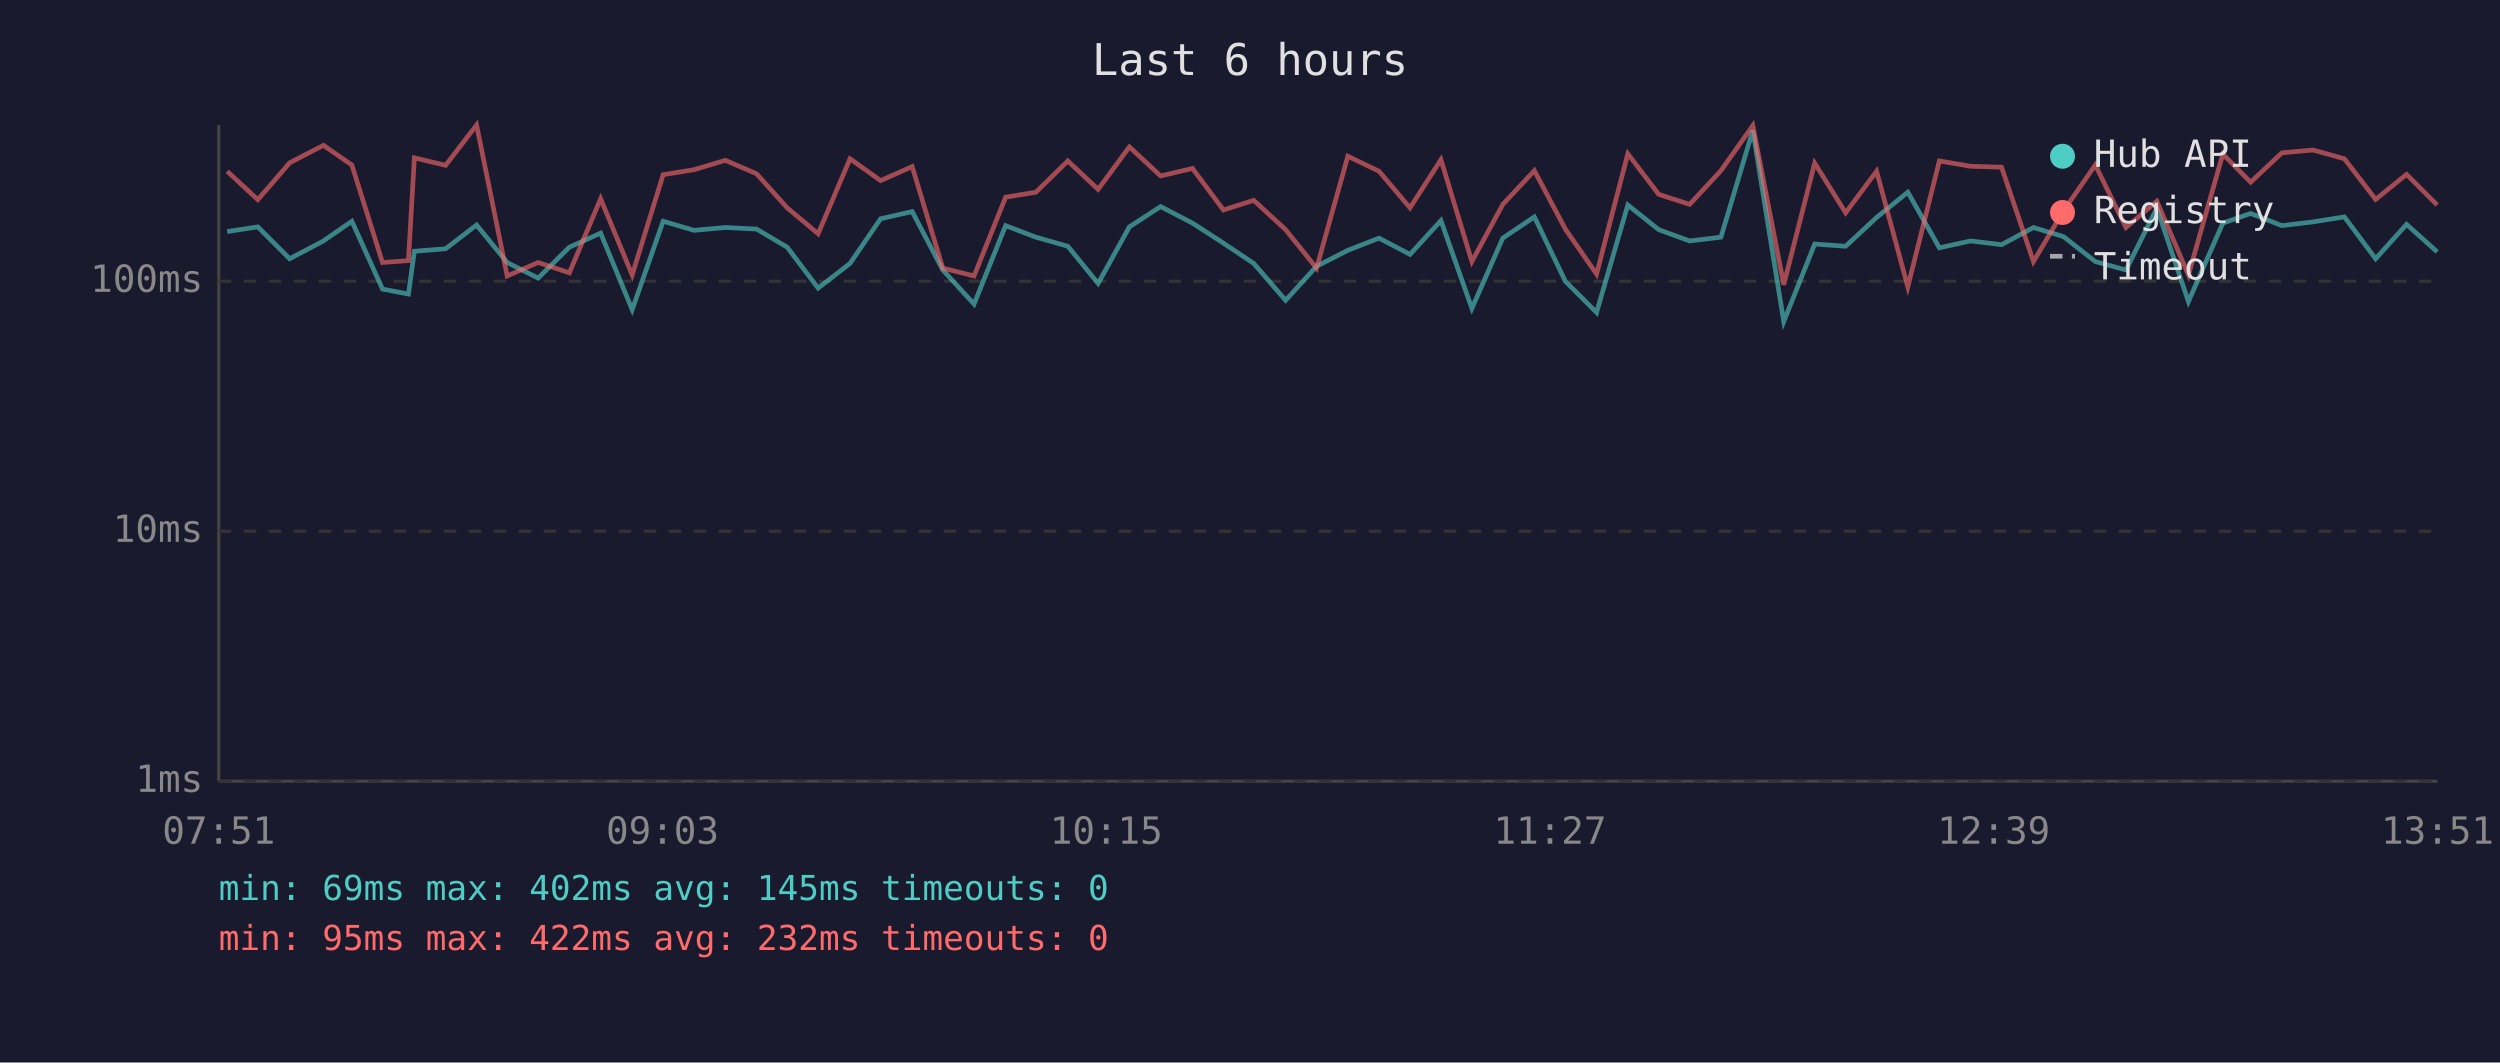
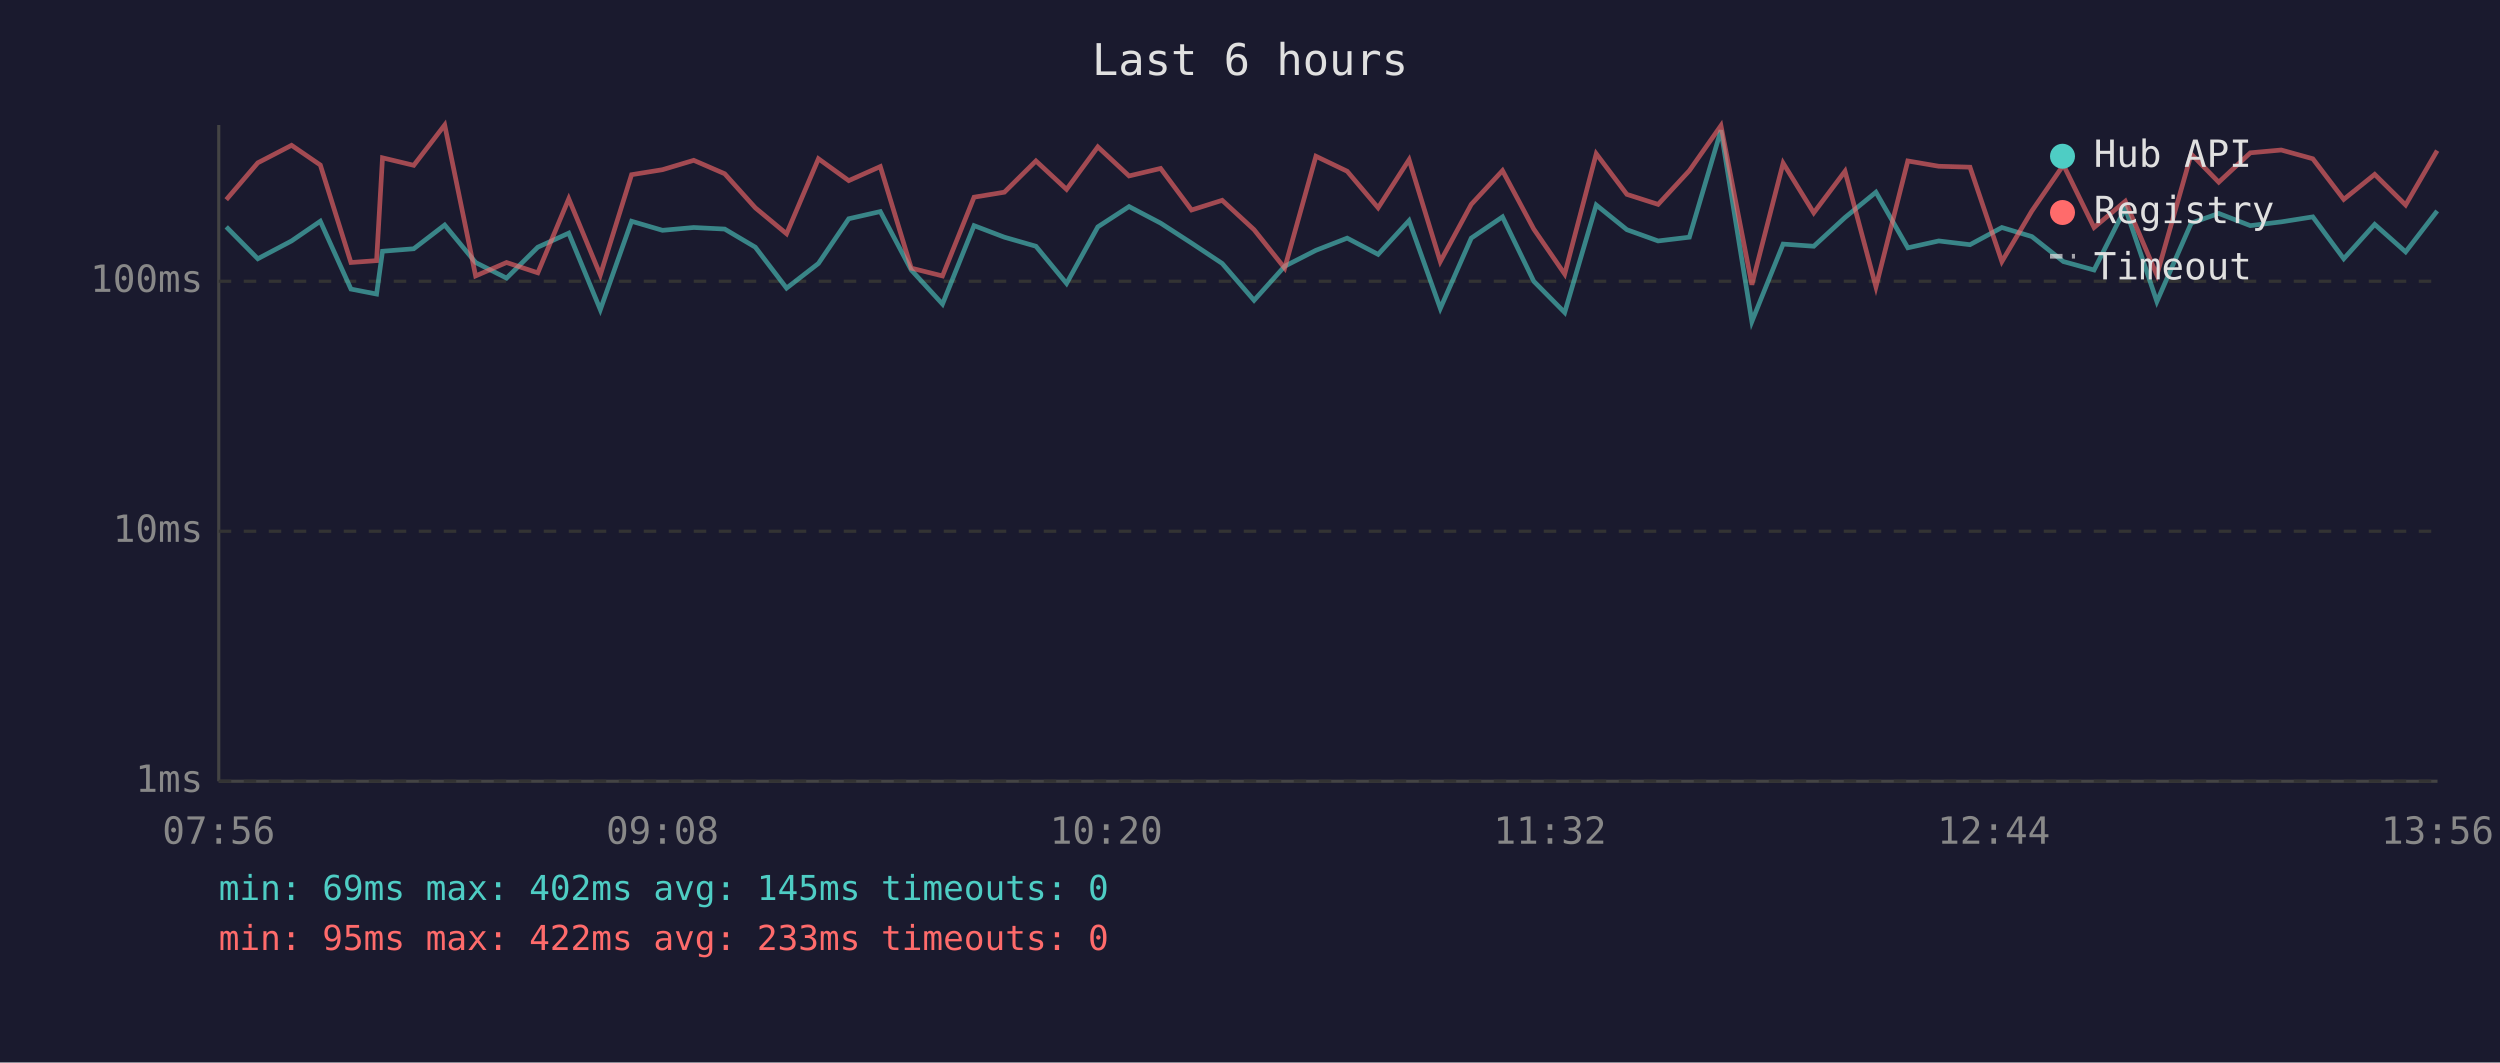
<svg xmlns="http://www.w3.org/2000/svg" viewBox="0 0 800 340" font-family="monospace" font-size="12">
  <rect width="800" height="340" fill="#1a1a2e" />
  <text x="400" y="24" fill="#e0e0e0" font-size="14" text-anchor="middle">Last 6 hours</text>
  <line x1="70" y1="40" x2="70" y2="250" stroke="#444" stroke-width="1" />
  <line x1="70" y1="250" x2="780" y2="250" stroke="#444" stroke-width="1" />
  <line x1="70" y1="250" x2="780" y2="250" stroke="#333" stroke-width="1" stroke-dasharray="4" />
  <text x="65" y="250" fill="#888" text-anchor="end" dominant-baseline="middle">1ms</text>
  <line x1="70" y1="170" x2="780" y2="170" stroke="#333" stroke-width="1" stroke-dasharray="4" />
  <text x="65" y="170" fill="#888" text-anchor="end" dominant-baseline="middle">10ms</text>
  <line x1="70" y1="90" x2="780" y2="90" stroke="#333" stroke-width="1" stroke-dasharray="4" />
  <text x="65" y="90" fill="#888" text-anchor="end" dominant-baseline="middle">100ms</text>
-   <text x="70" y="270" fill="#888" text-anchor="middle">07:51</text>
-   <text x="212" y="270" fill="#888" text-anchor="middle">09:03</text>
-   <text x="354" y="270" fill="#888" text-anchor="middle">10:15</text>
-   <text x="496" y="270" fill="#888" text-anchor="middle">11:27</text>
-   <text x="638" y="270" fill="#888" text-anchor="middle">12:39</text>
-   <text x="780" y="270" fill="#888" text-anchor="middle">13:51</text>
-   <polyline points="72.7,74.1 82.5,72.6 92.7,82.8 103.5,77.1 112.6,70.8 122.4,92.5 130.7,94.1 132.6,80.4 142.6,79.6 152.5,72.0 162.3,84.0 172.2,89.0 182.2,79.1 192.2,74.6 202.3,99.1 212.2,70.8 222.1,73.7 232.1,72.8 242.1,73.3 251.9,79.1 261.8,92.2 272.0,84.3 281.8,70.0 291.9,67.7 301.7,86.4 311.7,97.3 321.8,72.2 331.5,75.9 341.7,78.8 351.4,90.7 361.4,72.6 371.4,66.1 381.6,71.4 391.5,77.8 401.2,84.3 411.4,96.1 421.3,85.2 431.3,80.1 441.3,76.2 451.2,81.4 461.1,70.6 471.0,98.7 480.9,76.2 491.0,69.4 500.9,90.0 510.9,100.0 520.9,65.6 530.8,73.5 540.7,77.1 550.7,75.9 560.9,41.7 570.8,102.9 580.7,78.1 590.6,78.8 600.5,69.6 610.5,61.5 620.6,79.3 630.6,77.1 640.5,78.3 650.7,72.8 660.3,75.7 670.5,83.7 680.3,86.4 690.2,66.6 700.3,96.5 711.3,71.4 720.2,68.3 730.2,72.2 740.2,71.0 750.2,69.4 760.2,82.8 770.1,71.8 779.9,80.6" fill="none" stroke="#4ecdc4" stroke-width="1.5" opacity="0.6" />
-   <polyline points="72.7,54.8 82.5,63.9 92.7,52.1 103.5,46.5 112.6,52.8 122.4,84.0 130.7,83.4 132.6,50.5 142.6,52.9 152.5,40.0 162.3,88.3 172.2,84.0 182.2,87.3 192.2,63.6 202.3,88.0 212.2,55.9 222.1,54.3 232.1,51.3 242.1,55.6 251.9,66.5 261.8,74.8 272.0,50.8 281.8,57.8 291.9,53.3 301.7,85.8 311.7,88.3 321.8,63.1 331.5,61.5 341.7,51.5 351.4,60.6 361.4,47.0 371.4,56.3 381.6,53.9 391.5,67.2 401.2,64.1 411.4,73.5 421.3,85.8 431.3,50.0 441.3,54.8 451.2,66.5 461.1,51.1 471.0,83.7 480.9,65.4 491.0,54.6 500.9,73.3 510.9,87.7 520.9,49.2 530.8,62.2 540.7,65.4 550.7,54.6 560.9,40.2 570.8,91.1 580.7,52.2 590.6,68.1 600.5,54.8 610.5,91.8 620.6,51.5 630.6,53.2 640.5,53.5 650.7,83.7 660.3,67.5 670.5,52.8 680.3,72.8 690.2,64.4 700.3,88.0 711.3,49.3 720.2,58.3 730.2,48.9 740.2,48.0 750.2,50.8 760.2,63.8 770.1,55.8 779.9,65.6" fill="none" stroke="#ff6b6b" stroke-width="1.5" opacity="0.6" />
+   <text x="70" y="270" fill="#888" text-anchor="middle">07:56</text>
+   <text x="212" y="270" fill="#888" text-anchor="middle">09:08</text>
+   <text x="354" y="270" fill="#888" text-anchor="middle">10:20</text>
+   <text x="496" y="270" fill="#888" text-anchor="middle">11:32</text>
+   <text x="638" y="270" fill="#888" text-anchor="middle">12:44</text>
+   <text x="780" y="270" fill="#888" text-anchor="middle">13:56</text>
+   <polyline points="72.4,72.6 82.5,82.8 93.3,77.1 102.5,70.8 112.3,92.5 120.5,94.1 122.4,80.4 132.4,79.6 142.3,72.0 152.2,84.0 162.1,89.0 172.1,79.1 182.0,74.6 192.1,99.1 202.1,70.8 212.0,73.7 222.0,72.8 231.9,73.3 241.7,79.1 251.7,92.2 261.9,84.3 271.6,70.0 281.7,67.7 291.6,86.4 301.6,97.3 311.7,72.2 321.4,75.9 331.5,78.8 341.3,90.7 351.3,72.6 361.3,66.1 371.4,71.4 381.3,77.8 391.1,84.3 401.3,96.1 411.1,85.2 421.1,80.1 431.1,76.2 441.0,81.4 450.9,70.6 460.9,98.7 470.8,76.2 480.8,69.4 490.8,90.0 500.7,100.0 510.8,65.6 520.6,73.5 530.6,77.1 540.6,75.9 550.7,41.7 560.6,102.9 570.6,78.1 580.4,78.8 590.4,69.6 600.3,61.5 610.5,79.3 620.4,77.1 630.4,78.3 640.6,72.8 650.2,75.7 660.3,83.7 670.1,86.4 680.1,66.6 690.2,96.5 701.2,71.4 710.0,68.3 720.1,72.2 730.0,71.0 740.1,69.4 750.0,82.8 759.9,71.8 769.8,80.6 779.9,67.5" fill="none" stroke="#4ecdc4" stroke-width="1.5" opacity="0.6" />
+   <polyline points="72.4,63.9 82.5,52.1 93.3,46.5 102.5,52.8 112.3,84.0 120.5,83.4 122.4,50.5 132.4,52.9 142.3,40.0 152.2,88.3 162.1,84.0 172.1,87.3 182.0,63.6 192.1,88.0 202.1,55.9 212.0,54.3 222.0,51.3 231.9,55.6 241.7,66.5 251.7,74.8 261.9,50.8 271.6,57.8 281.7,53.3 291.6,85.8 301.6,88.3 311.7,63.1 321.4,61.5 331.5,51.5 341.3,60.6 351.3,47.0 361.3,56.3 371.4,53.9 381.3,67.2 391.1,64.1 401.3,73.5 411.1,85.8 421.1,50.0 431.1,54.8 441.0,66.5 450.9,51.1 460.9,83.7 470.8,65.4 480.8,54.6 490.8,73.3 500.7,87.7 510.8,49.2 520.6,62.2 530.6,65.4 540.6,54.6 550.7,40.2 560.6,91.1 570.6,52.2 580.4,68.1 590.4,54.8 600.3,91.8 610.5,51.5 620.4,53.2 630.4,53.5 640.6,83.7 650.2,67.5 660.3,52.8 670.1,72.8 680.1,64.4 690.2,88.0 701.2,49.3 710.0,58.3 720.1,48.9 730.0,48.0 740.1,50.8 750.0,63.8 759.9,55.8 769.8,65.6 779.9,48.2" fill="none" stroke="#ff6b6b" stroke-width="1.5" opacity="0.6" />
  <circle cx="660" cy="50" r="4" fill="#4ecdc4" />
  <text x="670" y="50" fill="#e0e0e0" dominant-baseline="middle">Hub API</text>
  <circle cx="660" cy="68" r="4" fill="#ff6b6b" />
  <text x="670" y="68" fill="#e0e0e0" dominant-baseline="middle">Registry</text>
  <line x1="656" y1="82" x2="664" y2="82" stroke="#e0e0e0" stroke-width="1.5" stroke-dasharray="4,3" opacity="0.7" />
  <text x="670" y="86" fill="#e0e0e0" dominant-baseline="middle">Timeout</text>
  <text x="70" y="288" fill="#4ecdc4" font-size="11">min: 69ms  max: 402ms  avg: 145ms  timeouts: 0</text>
-   <text x="70" y="304" fill="#ff6b6b" font-size="11">min: 95ms  max: 422ms  avg: 232ms  timeouts: 0</text>
+   <text x="70" y="304" fill="#ff6b6b" font-size="11">min: 95ms  max: 422ms  avg: 233ms  timeouts: 0</text>
</svg>
